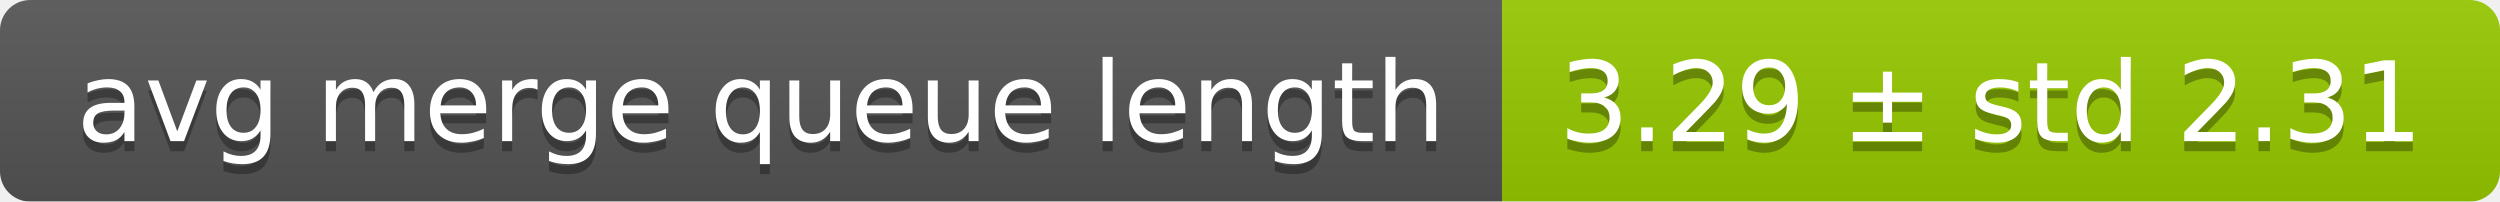
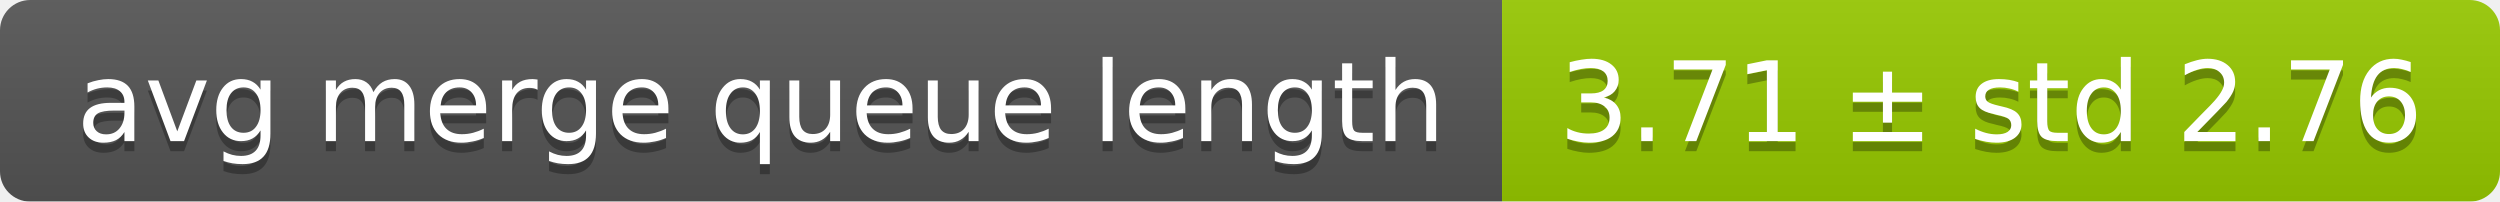
<svg xmlns="http://www.w3.org/2000/svg" width="248" height="20">
  <linearGradient id="smooth" x2="0" y2="100%">
    <stop offset="0" stop-color="#bbb" stop-opacity=".1" />
    <stop offset="1" stop-opacity=".1" />
  </linearGradient>
  <mask id="round">
    <rect width="248" height="20" rx="3" fill="#fff" />
  </mask>
  <g mask="url(#round)">
    <rect width="149" height="20" fill="#555" />
    <rect x="149" width="99" height="20" fill="#97ca00" />
    <rect width="248" height="20" fill="url(#smooth)" />
  </g>
  <g fill="#fff" text-anchor="middle" font-family="DejaVu Sans,Verdana,Geneva,sans-serif" font-size="11">
    <text x="75.5" y="15" fill="#010101" fill-opacity=".3">avg merge queue length</text>
    <text x="75.5" y="14">avg merge queue length</text>
-     <text x="197.5" y="15" fill="#010101" fill-opacity=".3">3.29 ± std 2.31</text>
-     <text x="197.5" y="14">3.29 ± std 2.31</text>
+     <text x="197.5" y="15" fill="#010101" fill-opacity=".3">3.71 ± std 2.76</text>
+     <text x="197.5" y="14">3.71 ± std 2.76</text>
  </g>
</svg>
